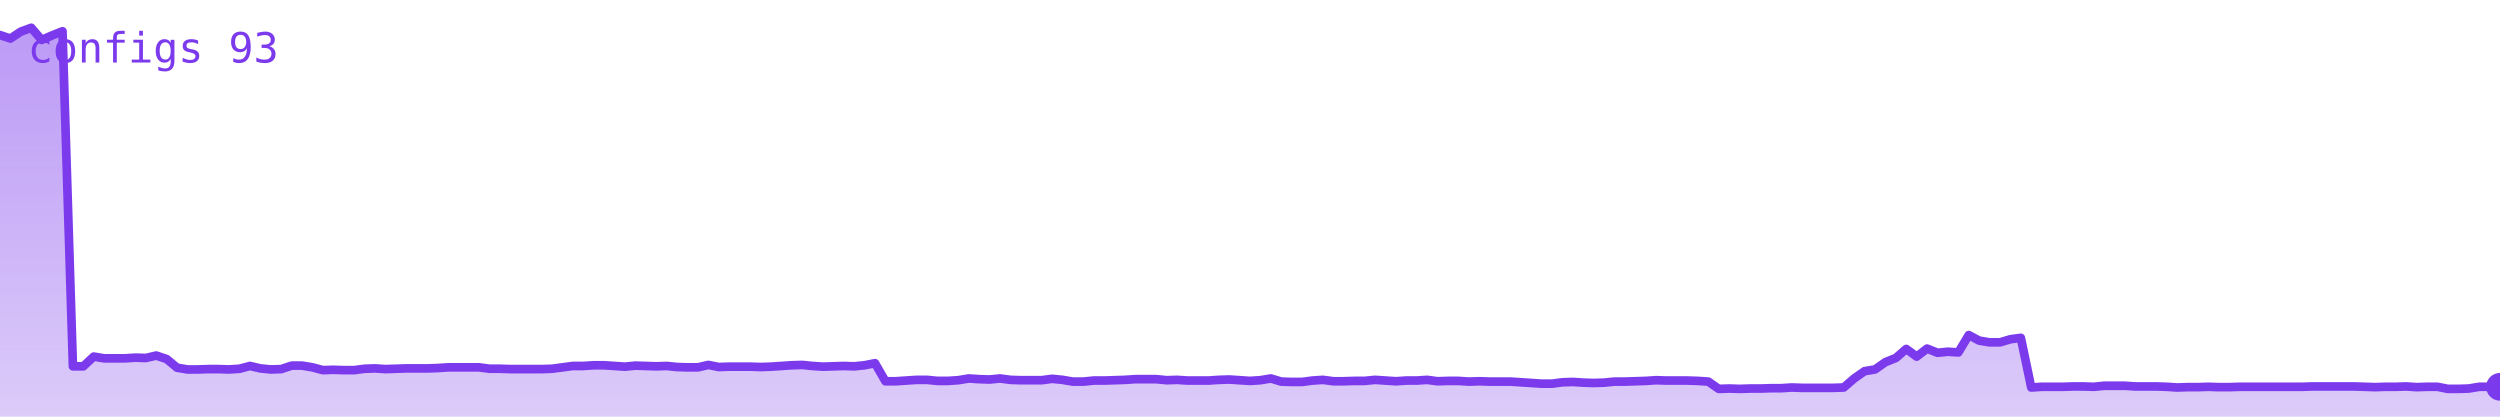
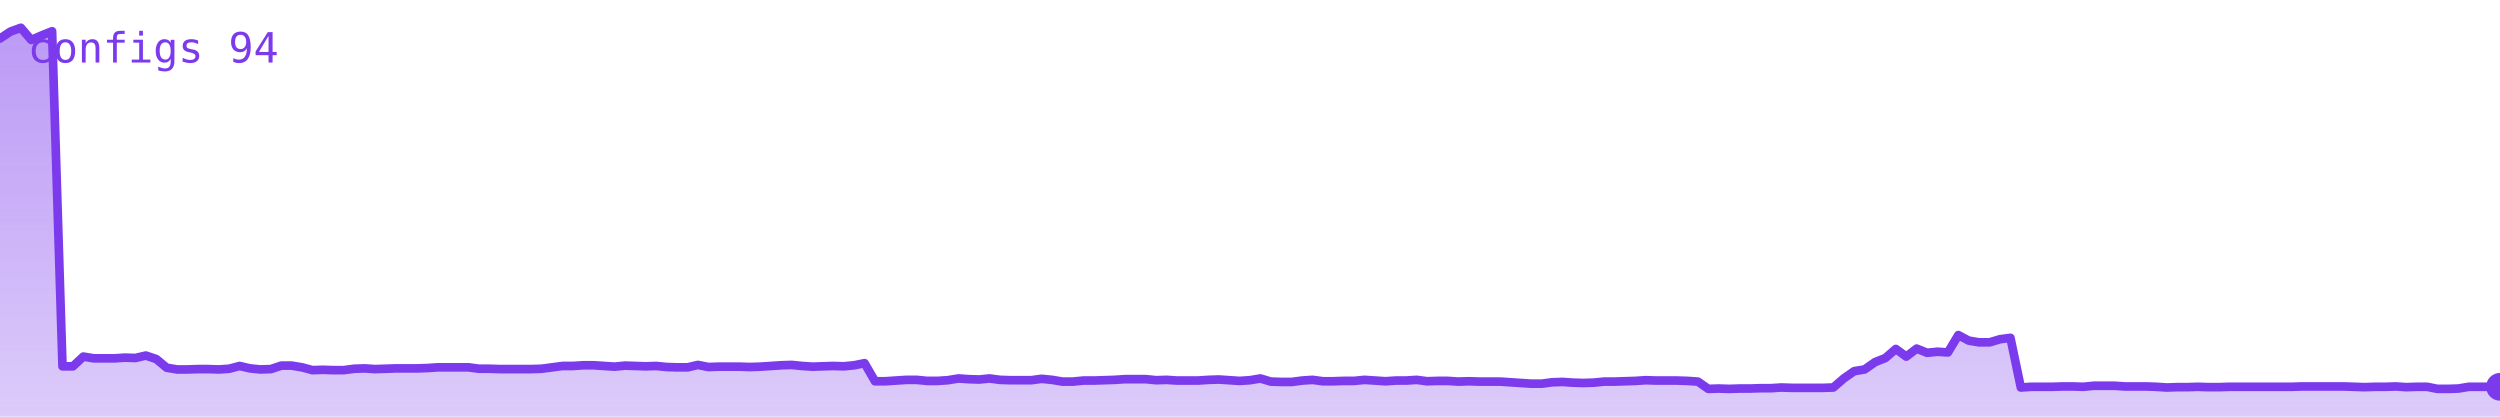
<svg xmlns="http://www.w3.org/2000/svg" viewBox="0 0 720 120" width="720" height="120" role="img" aria-label="configs">
  <defs>
    <linearGradient id="g" x1="0" y1="0" x2="0" y2="1">
      <stop offset="0%" stop-color="#7c3aed" stop-opacity="0.35" />
      <stop offset="100%" stop-color="#7c3aed" stop-opacity="0.02" />
    </linearGradient>
  </defs>
-   <polygon points="0,120 0.0,10.1 3.0,11.1 6.0,9.1 9.0,8.0 12.0,11.5 15.0,10.2 18.0,9.0 21.0,105.5 24.0,105.5 27.0,102.7 30.0,103.2 33.0,103.2 36.0,103.2 39.0,103.0 42.0,103.1 45.0,102.4 48.0,103.4 51.0,105.9 54.0,106.4 57.0,106.4 60.0,106.3 63.0,106.3 66.0,106.4 69.0,106.2 72.0,105.4 75.0,106.1 78.0,106.4 81.0,106.3 84.0,105.3 87.0,105.3 90.0,105.8 93.0,106.6 96.0,106.5 99.0,106.6 102.0,106.6 105.0,106.2 108.0,106.1 111.0,106.3 114.0,106.2 117.0,106.1 120.0,106.1 123.0,106.1 126.0,106.0 129.0,105.8 132.0,105.8 135.0,105.8 138.0,105.8 141.0,106.2 144.0,106.2 147.0,106.3 150.0,106.3 153.0,106.3 156.0,106.3 159.0,106.2 162.0,105.8 165.0,105.4 168.0,105.4 171.0,105.2 174.0,105.2 177.0,105.4 180.0,105.6 183.0,105.3 186.0,105.4 189.0,105.5 192.0,105.4 195.0,105.7 198.0,105.8 201.0,105.8 204.0,105.1 207.0,105.7 210.0,105.6 213.0,105.6 216.0,105.6 219.0,105.7 222.0,105.6 225.0,105.4 228.0,105.2 231.0,105.1 234.0,105.4 237.0,105.6 240.0,105.5 243.0,105.4 246.0,105.5 249.0,105.2 252.0,104.6 255.0,109.8 258.0,109.8 261.0,109.6 264.0,109.4 267.0,109.4 270.0,109.7 273.0,109.7 276.0,109.5 279.0,109.0 282.0,109.2 285.0,109.3 288.0,109.0 291.0,109.4 294.0,109.5 297.0,109.5 300.0,109.5 303.0,109.1 306.0,109.4 309.0,109.9 312.0,109.9 315.0,109.6 318.0,109.6 321.0,109.5 324.0,109.4 327.0,109.2 330.0,109.2 333.0,109.2 336.0,109.5 339.0,109.4 342.0,109.6 345.0,109.6 348.0,109.6 351.0,109.4 354.0,109.3 357.0,109.5 360.0,109.7 363.0,109.5 366.0,109.0 369.0,109.9 372.0,110.0 375.0,110.0 378.0,109.6 381.0,109.4 384.0,109.8 387.0,109.8 390.0,109.7 393.0,109.7 396.0,109.4 399.0,109.6 402.0,109.8 405.0,109.6 408.0,109.6 411.0,109.4 414.0,109.8 417.0,109.7 420.0,109.7 423.0,109.9 426.0,109.8 429.0,109.9 432.0,109.9 435.0,109.9 438.0,110.1 441.0,110.3 444.0,110.5 447.0,110.5 450.0,110.1 453.0,110.0 456.0,110.2 459.0,110.3 462.0,110.2 465.0,109.9 468.0,109.9 471.0,109.8 474.0,109.7 477.0,109.5 480.0,109.6 483.0,109.6 486.0,109.6 489.0,109.7 492.0,109.9 495.0,112.0 498.0,111.9 501.0,112.0 504.0,111.9 507.0,111.9 510.0,111.8 513.0,111.8 516.0,111.6 519.0,111.7 522.0,111.7 525.0,111.7 528.0,111.7 531.0,111.6 534.0,109.0 537.0,106.9 540.0,106.4 543.0,104.3 546.0,103.1 549.0,100.5 552.0,102.7 555.0,100.4 558.0,101.6 561.0,101.3 564.0,101.5 567.0,96.5 570.0,98.1 573.0,98.6 576.0,98.6 579.0,97.7 582.0,97.3 585.0,111.6 588.0,111.4 591.0,111.4 594.0,111.4 597.0,111.3 600.0,111.3 603.0,111.4 606.0,111.1 609.0,111.1 612.0,111.1 615.0,111.3 618.0,111.3 621.0,111.3 624.0,111.4 627.0,111.6 630.0,111.5 633.0,111.5 636.0,111.4 639.0,111.5 642.0,111.5 645.0,111.4 648.0,111.4 651.0,111.4 654.0,111.4 657.0,111.4 660.0,111.4 663.0,111.4 666.0,111.3 669.0,111.3 672.0,111.3 675.0,111.3 678.0,111.3 681.0,111.4 684.0,111.5 687.0,111.4 690.0,111.4 693.0,111.3 696.0,111.5 699.0,111.4 702.0,111.4 705.0,112.0 708.0,112.0 711.0,111.9 714.0,111.4 717.0,111.4 720.0,111.4 720,120" fill="#7c3aed" opacity="0.25" />
-   <polygon points="0,120 0.0,10.1 3.0,11.1 6.0,9.1 9.0,8.0 12.0,11.5 15.0,10.2 18.0,9.0 21.0,105.5 24.0,105.5 27.0,102.7 30.0,103.2 33.0,103.2 36.0,103.2 39.0,103.0 42.0,103.1 45.0,102.4 48.0,103.4 51.0,105.9 54.0,106.4 57.0,106.4 60.0,106.3 63.0,106.3 66.0,106.4 69.0,106.2 72.0,105.4 75.0,106.1 78.0,106.4 81.0,106.3 84.0,105.3 87.0,105.3 90.0,105.8 93.0,106.6 96.0,106.5 99.0,106.6 102.0,106.6 105.0,106.2 108.0,106.1 111.0,106.3 114.0,106.2 117.0,106.1 120.0,106.1 123.0,106.1 126.0,106.0 129.0,105.8 132.0,105.8 135.0,105.8 138.0,105.8 141.0,106.2 144.0,106.2 147.0,106.3 150.0,106.3 153.0,106.3 156.0,106.3 159.0,106.2 162.0,105.8 165.0,105.4 168.0,105.4 171.0,105.2 174.0,105.2 177.0,105.4 180.0,105.6 183.0,105.3 186.0,105.4 189.0,105.5 192.0,105.4 195.0,105.7 198.0,105.8 201.0,105.8 204.0,105.1 207.0,105.7 210.0,105.6 213.0,105.6 216.0,105.6 219.0,105.7 222.0,105.6 225.0,105.4 228.0,105.2 231.0,105.1 234.0,105.4 237.0,105.6 240.0,105.5 243.0,105.4 246.0,105.5 249.0,105.2 252.0,104.6 255.0,109.8 258.0,109.8 261.0,109.6 264.0,109.4 267.0,109.4 270.0,109.7 273.0,109.7 276.0,109.5 279.0,109.0 282.0,109.2 285.0,109.3 288.0,109.0 291.0,109.4 294.0,109.5 297.0,109.5 300.0,109.5 303.0,109.1 306.0,109.4 309.0,109.9 312.0,109.9 315.0,109.6 318.0,109.6 321.0,109.5 324.0,109.4 327.0,109.2 330.0,109.2 333.0,109.2 336.0,109.5 339.0,109.4 342.0,109.6 345.0,109.6 348.0,109.6 351.0,109.4 354.0,109.3 357.0,109.5 360.0,109.7 363.0,109.5 366.0,109.0 369.0,109.9 372.0,110.0 375.0,110.0 378.0,109.6 381.0,109.4 384.0,109.8 387.0,109.8 390.0,109.7 393.0,109.7 396.0,109.4 399.0,109.6 402.0,109.8 405.0,109.6 408.0,109.6 411.0,109.4 414.0,109.8 417.0,109.7 420.0,109.7 423.0,109.9 426.0,109.8 429.0,109.9 432.0,109.9 435.0,109.9 438.0,110.1 441.0,110.3 444.0,110.5 447.0,110.5 450.0,110.1 453.0,110.0 456.0,110.2 459.0,110.3 462.0,110.2 465.0,109.9 468.0,109.9 471.0,109.8 474.0,109.7 477.0,109.5 480.0,109.6 483.0,109.6 486.0,109.6 489.0,109.7 492.0,109.9 495.0,112.0 498.0,111.9 501.0,112.0 504.0,111.9 507.0,111.9 510.0,111.8 513.0,111.8 516.0,111.6 519.0,111.7 522.0,111.7 525.0,111.7 528.0,111.7 531.0,111.6 534.0,109.0 537.0,106.9 540.0,106.4 543.0,104.3 546.0,103.1 549.0,100.5 552.0,102.7 555.0,100.4 558.0,101.6 561.0,101.3 564.0,101.5 567.0,96.5 570.0,98.1 573.0,98.6 576.0,98.6 579.0,97.7 582.0,97.3 585.0,111.6 588.0,111.4 591.0,111.4 594.0,111.4 597.0,111.3 600.0,111.3 603.0,111.4 606.0,111.1 609.0,111.1 612.0,111.1 615.0,111.3 618.0,111.3 621.0,111.3 624.0,111.4 627.0,111.6 630.0,111.5 633.0,111.5 636.0,111.4 639.0,111.5 642.0,111.5 645.0,111.4 648.0,111.4 651.0,111.4 654.0,111.4 657.0,111.4 660.0,111.4 663.0,111.4 666.0,111.3 669.0,111.3 672.0,111.3 675.0,111.3 678.0,111.3 681.0,111.4 684.0,111.5 687.0,111.4 690.0,111.4 693.0,111.3 696.0,111.5 699.0,111.4 702.0,111.4 705.0,112.0 708.0,112.0 711.0,111.9 714.0,111.4 717.0,111.4 720.0,111.4 720,120" fill="url(#g)" />
-   <polyline points="0.0,10.1 3.0,11.1 6.0,9.1 9.0,8.0 12.0,11.5 15.0,10.2 18.0,9.0 21.0,105.5 24.0,105.5 27.0,102.7 30.0,103.2 33.0,103.2 36.0,103.2 39.0,103.0 42.0,103.1 45.0,102.4 48.0,103.4 51.0,105.9 54.0,106.4 57.0,106.4 60.0,106.3 63.0,106.3 66.0,106.4 69.0,106.2 72.0,105.4 75.0,106.1 78.0,106.4 81.0,106.3 84.0,105.3 87.0,105.3 90.0,105.8 93.0,106.6 96.0,106.5 99.0,106.6 102.0,106.6 105.0,106.2 108.0,106.1 111.0,106.3 114.0,106.2 117.0,106.1 120.0,106.1 123.0,106.1 126.0,106.0 129.0,105.8 132.0,105.8 135.0,105.8 138.0,105.8 141.0,106.2 144.0,106.2 147.0,106.3 150.0,106.3 153.0,106.3 156.0,106.3 159.0,106.2 162.0,105.8 165.0,105.4 168.0,105.4 171.0,105.2 174.0,105.2 177.0,105.4 180.0,105.6 183.0,105.3 186.0,105.4 189.0,105.5 192.0,105.4 195.0,105.7 198.0,105.8 201.0,105.8 204.0,105.1 207.0,105.7 210.0,105.6 213.0,105.6 216.0,105.6 219.0,105.7 222.0,105.6 225.0,105.4 228.0,105.2 231.0,105.1 234.0,105.4 237.0,105.6 240.0,105.5 243.0,105.4 246.0,105.5 249.0,105.2 252.0,104.6 255.0,109.8 258.0,109.8 261.0,109.6 264.0,109.4 267.0,109.4 270.0,109.7 273.0,109.7 276.0,109.5 279.0,109.0 282.0,109.2 285.0,109.3 288.0,109.0 291.0,109.4 294.0,109.5 297.0,109.5 300.0,109.5 303.0,109.1 306.0,109.4 309.0,109.9 312.0,109.9 315.0,109.6 318.0,109.6 321.0,109.5 324.0,109.4 327.0,109.2 330.0,109.2 333.0,109.2 336.0,109.5 339.0,109.4 342.0,109.6 345.0,109.6 348.0,109.6 351.0,109.4 354.0,109.3 357.0,109.5 360.0,109.7 363.0,109.5 366.0,109.0 369.0,109.9 372.0,110.0 375.0,110.0 378.0,109.6 381.0,109.4 384.0,109.8 387.0,109.8 390.0,109.7 393.0,109.7 396.0,109.4 399.0,109.6 402.0,109.8 405.0,109.6 408.0,109.6 411.0,109.4 414.0,109.8 417.0,109.7 420.0,109.7 423.0,109.9 426.0,109.8 429.0,109.9 432.0,109.9 435.0,109.9 438.0,110.1 441.0,110.3 444.0,110.5 447.0,110.5 450.0,110.1 453.0,110.0 456.0,110.2 459.0,110.3 462.0,110.2 465.0,109.9 468.0,109.9 471.0,109.8 474.0,109.7 477.0,109.5 480.0,109.6 483.0,109.6 486.0,109.6 489.0,109.7 492.0,109.9 495.0,112.0 498.0,111.9 501.0,112.0 504.0,111.9 507.0,111.9 510.0,111.8 513.0,111.8 516.0,111.6 519.0,111.7 522.0,111.7 525.0,111.7 528.0,111.7 531.0,111.6 534.0,109.0 537.0,106.9 540.0,106.4 543.0,104.3 546.0,103.1 549.0,100.5 552.0,102.7 555.0,100.4 558.0,101.6 561.0,101.3 564.0,101.5 567.0,96.5 570.0,98.1 573.0,98.6 576.0,98.6 579.0,97.7 582.0,97.3 585.0,111.6 588.0,111.4 591.0,111.4 594.0,111.4 597.0,111.3 600.0,111.3 603.0,111.4 606.0,111.1 609.0,111.1 612.0,111.1 615.0,111.3 618.0,111.3 621.0,111.3 624.0,111.4 627.0,111.6 630.0,111.5 633.0,111.5 636.0,111.4 639.0,111.5 642.0,111.5 645.0,111.4 648.0,111.4 651.0,111.4 654.0,111.4 657.0,111.4 660.0,111.4 663.0,111.4 666.0,111.3 669.0,111.3 672.0,111.3 675.0,111.3 678.0,111.3 681.0,111.4 684.0,111.5 687.0,111.4 690.0,111.4 693.0,111.3 696.0,111.5 699.0,111.4 702.0,111.4 705.0,112.0 708.0,112.0 711.0,111.9 714.0,111.4 717.0,111.4 720.0,111.4" fill="none" stroke="#7c3aed" stroke-width="2.5" stroke-linejoin="round" stroke-linecap="round" />
+   <polygon points="0,120 0.0,11.1 3.0,9.1 6.0,8.0 9.0,11.5 12.0,10.2 15.0,9.0 18.0,105.5 21.0,105.5 24.0,102.7 27.0,103.2 30.0,103.2 33.0,103.2 36.0,103.0 39.0,103.1 42.0,102.4 45.0,103.4 48.0,105.9 51.0,106.4 54.0,106.4 57.0,106.3 60.0,106.3 63.0,106.4 66.0,106.2 69.0,105.4 72.0,106.1 75.0,106.4 78.0,106.3 81.0,105.3 84.0,105.3 87.0,105.8 90.0,106.6 93.0,106.5 96.0,106.6 99.0,106.6 102.0,106.2 105.0,106.1 108.0,106.3 111.0,106.2 114.0,106.1 117.0,106.1 120.0,106.1 123.0,106.0 126.0,105.8 129.0,105.8 132.0,105.8 135.0,105.8 138.0,106.2 141.0,106.2 144.0,106.3 147.0,106.3 150.0,106.3 153.0,106.3 156.0,106.2 159.0,105.8 162.0,105.4 165.0,105.4 168.0,105.2 171.0,105.2 174.0,105.4 177.0,105.6 180.0,105.3 183.0,105.4 186.0,105.5 189.0,105.4 192.0,105.7 195.0,105.8 198.0,105.8 201.0,105.1 204.0,105.7 207.0,105.6 210.0,105.6 213.0,105.6 216.0,105.7 219.0,105.6 222.0,105.4 225.0,105.2 228.0,105.1 231.0,105.4 234.0,105.6 237.0,105.5 240.0,105.4 243.0,105.5 246.0,105.2 249.0,104.6 252.0,109.8 255.0,109.8 258.0,109.6 261.0,109.4 264.0,109.4 267.0,109.7 270.0,109.7 273.0,109.5 276.0,109.0 279.0,109.2 282.0,109.3 285.0,109.0 288.0,109.4 291.0,109.5 294.0,109.5 297.0,109.5 300.0,109.1 303.0,109.4 306.0,109.9 309.0,109.9 312.0,109.6 315.0,109.6 318.0,109.5 321.0,109.4 324.0,109.2 327.0,109.2 330.0,109.2 333.0,109.5 336.0,109.4 339.0,109.6 342.0,109.6 345.0,109.6 348.0,109.4 351.0,109.3 354.0,109.5 357.0,109.7 360.0,109.5 363.0,109.0 366.0,109.9 369.0,110.0 372.0,110.0 375.0,109.6 378.0,109.4 381.0,109.8 384.0,109.8 387.0,109.7 390.0,109.7 393.0,109.4 396.0,109.6 399.0,109.8 402.0,109.6 405.0,109.6 408.0,109.4 411.0,109.8 414.0,109.7 417.0,109.7 420.0,109.9 423.0,109.8 426.0,109.9 429.0,109.9 432.0,109.9 435.0,110.1 438.0,110.3 441.0,110.5 444.0,110.5 447.0,110.1 450.0,110.0 453.0,110.2 456.0,110.3 459.0,110.2 462.0,109.9 465.0,109.9 468.0,109.8 471.0,109.7 474.0,109.5 477.0,109.6 480.0,109.6 483.0,109.6 486.0,109.7 489.0,109.9 492.0,112.0 495.0,111.9 498.0,112.0 501.0,111.9 504.0,111.9 507.0,111.8 510.0,111.8 513.0,111.6 516.0,111.7 519.0,111.7 522.0,111.7 525.0,111.7 528.0,111.6 531.0,109.0 534.0,106.9 537.0,106.4 540.0,104.3 543.0,103.1 546.0,100.5 549.0,102.7 552.0,100.4 555.0,101.6 558.0,101.3 561.0,101.5 564.0,96.5 567.0,98.1 570.0,98.6 573.0,98.6 576.0,97.7 579.0,97.3 582.0,111.6 585.0,111.4 588.0,111.4 591.0,111.4 594.0,111.3 597.0,111.3 600.0,111.4 603.0,111.1 606.0,111.1 609.0,111.1 612.0,111.3 615.0,111.3 618.0,111.3 621.0,111.4 624.0,111.6 627.0,111.5 630.0,111.5 633.0,111.4 636.0,111.5 639.0,111.5 642.0,111.4 645.0,111.4 648.0,111.4 651.0,111.4 654.0,111.4 657.0,111.4 660.0,111.4 663.0,111.3 666.0,111.3 669.0,111.3 672.0,111.3 675.0,111.3 678.0,111.4 681.0,111.5 684.0,111.4 687.0,111.4 690.0,111.3 693.0,111.5 696.0,111.4 699.0,111.4 702.0,112.0 705.0,112.0 708.0,111.9 711.0,111.4 714.0,111.4 717.0,111.4 720.0,111.4 720,120" fill="#7c3aed" opacity="0.25" />
+   <polygon points="0,120 0.0,11.1 3.0,9.1 6.0,8.0 9.0,11.5 12.0,10.2 15.0,9.0 18.0,105.5 21.0,105.5 24.0,102.7 27.0,103.2 30.0,103.2 33.0,103.2 36.0,103.0 39.0,103.1 42.0,102.4 45.0,103.4 48.0,105.9 51.0,106.4 54.0,106.4 57.0,106.3 60.0,106.3 63.0,106.4 66.0,106.2 69.0,105.4 72.0,106.1 75.0,106.4 78.0,106.3 81.0,105.3 84.0,105.3 87.0,105.8 90.0,106.6 93.0,106.5 96.0,106.6 99.0,106.6 102.0,106.2 105.0,106.1 108.0,106.3 111.0,106.2 114.0,106.1 117.0,106.1 120.0,106.1 123.0,106.0 126.0,105.8 129.0,105.8 132.0,105.8 135.0,105.8 138.0,106.2 141.0,106.2 144.0,106.3 147.0,106.3 150.0,106.3 153.0,106.3 156.0,106.2 159.0,105.8 162.0,105.4 165.0,105.4 168.0,105.2 171.0,105.2 174.0,105.4 177.0,105.6 180.0,105.3 183.0,105.4 186.0,105.5 189.0,105.4 192.0,105.7 195.0,105.8 198.0,105.8 201.0,105.1 204.0,105.7 207.0,105.6 210.0,105.6 213.0,105.6 216.0,105.7 219.0,105.6 222.0,105.4 225.0,105.2 228.0,105.1 231.0,105.4 234.0,105.6 237.0,105.5 240.0,105.4 243.0,105.5 246.0,105.2 249.0,104.6 252.0,109.8 255.0,109.8 258.0,109.6 261.0,109.4 264.0,109.4 267.0,109.7 270.0,109.7 273.0,109.5 276.0,109.0 279.0,109.2 282.0,109.3 285.0,109.0 288.0,109.4 291.0,109.5 294.0,109.5 297.0,109.5 300.0,109.1 303.0,109.4 306.0,109.9 309.0,109.9 312.0,109.6 315.0,109.6 318.0,109.5 321.0,109.4 324.0,109.2 327.0,109.2 330.0,109.2 333.0,109.5 336.0,109.4 339.0,109.6 342.0,109.6 345.0,109.6 348.0,109.4 351.0,109.3 354.0,109.5 357.0,109.7 360.0,109.5 363.0,109.0 366.0,109.9 369.0,110.0 372.0,110.0 375.0,109.6 378.0,109.4 381.0,109.8 384.0,109.8 387.0,109.7 390.0,109.7 393.0,109.4 396.0,109.6 399.0,109.8 402.0,109.6 405.0,109.6 408.0,109.4 411.0,109.8 414.0,109.7 417.0,109.7 420.0,109.9 423.0,109.8 426.0,109.9 429.0,109.9 432.0,109.9 435.0,110.1 438.0,110.3 441.0,110.5 444.0,110.5 447.0,110.1 450.0,110.0 453.0,110.2 456.0,110.3 459.0,110.2 462.0,109.9 465.0,109.9 468.0,109.8 471.0,109.7 474.0,109.5 477.0,109.6 480.0,109.6 483.0,109.6 486.0,109.7 489.0,109.9 492.0,112.0 495.0,111.9 498.0,112.0 501.0,111.9 504.0,111.9 507.0,111.8 510.0,111.8 513.0,111.6 516.0,111.7 519.0,111.7 522.0,111.7 525.0,111.7 528.0,111.6 531.0,109.0 534.0,106.9 537.0,106.4 540.0,104.3 543.0,103.1 546.0,100.5 549.0,102.7 552.0,100.4 555.0,101.6 558.0,101.3 561.0,101.5 564.0,96.5 567.0,98.1 570.0,98.6 573.0,98.6 576.0,97.7 579.0,97.3 582.0,111.6 585.0,111.4 588.0,111.4 591.0,111.4 594.0,111.3 597.0,111.3 600.0,111.4 603.0,111.1 606.0,111.1 609.0,111.1 612.0,111.3 615.0,111.3 618.0,111.3 621.0,111.4 624.0,111.6 627.0,111.5 630.0,111.5 633.0,111.4 636.0,111.5 639.0,111.5 642.0,111.4 645.0,111.4 648.0,111.4 651.0,111.4 654.0,111.4 657.0,111.4 660.0,111.4 663.0,111.3 666.0,111.3 669.0,111.3 672.0,111.3 675.0,111.3 678.0,111.4 681.0,111.5 684.0,111.4 687.0,111.4 690.0,111.3 693.0,111.5 696.0,111.4 699.0,111.4 702.0,112.0 705.0,112.0 708.0,111.9 711.0,111.4 714.0,111.4 717.0,111.4 720.0,111.4 720,120" fill="url(#g)" />
+   <polyline points="0.0,11.1 3.0,9.1 6.0,8.0 9.0,11.5 12.0,10.2 15.0,9.0 18.0,105.5 21.0,105.5 24.0,102.7 27.0,103.2 30.0,103.2 33.0,103.2 36.0,103.0 39.0,103.1 42.0,102.4 45.0,103.4 48.0,105.9 51.0,106.4 54.0,106.4 57.0,106.3 60.0,106.3 63.0,106.4 66.0,106.2 69.0,105.4 72.0,106.1 75.0,106.4 78.0,106.3 81.0,105.3 84.0,105.3 87.0,105.8 90.0,106.6 93.0,106.5 96.0,106.6 99.0,106.6 102.0,106.2 105.0,106.1 108.0,106.3 111.0,106.2 114.0,106.1 117.0,106.1 120.0,106.1 123.0,106.0 126.0,105.8 129.0,105.8 132.0,105.8 135.0,105.8 138.0,106.2 141.0,106.2 144.0,106.3 147.0,106.3 150.0,106.3 153.0,106.3 156.0,106.2 159.0,105.8 162.0,105.4 165.0,105.4 168.0,105.2 171.0,105.2 174.0,105.4 177.0,105.6 180.0,105.3 183.0,105.4 186.0,105.5 189.0,105.4 192.0,105.7 195.0,105.8 198.0,105.8 201.0,105.1 204.0,105.7 207.0,105.6 210.0,105.6 213.0,105.6 216.0,105.7 219.0,105.6 222.0,105.4 225.0,105.2 228.0,105.1 231.0,105.4 234.0,105.6 237.0,105.5 240.0,105.4 243.0,105.5 246.0,105.2 249.0,104.6 252.0,109.8 255.0,109.8 258.0,109.6 261.0,109.4 264.0,109.4 267.0,109.7 270.0,109.7 273.0,109.5 276.0,109.0 279.0,109.2 282.0,109.3 285.0,109.0 288.0,109.4 291.0,109.5 294.0,109.5 297.0,109.5 300.0,109.1 303.0,109.4 306.0,109.9 309.0,109.9 312.0,109.6 315.0,109.6 318.0,109.5 321.0,109.4 324.0,109.2 327.0,109.2 330.0,109.2 333.0,109.5 336.0,109.4 339.0,109.6 342.0,109.6 345.0,109.6 348.0,109.4 351.0,109.3 354.0,109.5 357.0,109.7 360.0,109.5 363.0,109.0 366.0,109.9 369.0,110.0 372.0,110.0 375.0,109.6 378.0,109.4 381.0,109.8 384.0,109.8 387.0,109.7 390.0,109.7 393.0,109.4 396.0,109.6 399.0,109.8 402.0,109.6 405.0,109.6 408.0,109.4 411.0,109.8 414.0,109.7 417.0,109.7 420.0,109.9 423.0,109.8 426.0,109.9 429.0,109.9 432.0,109.9 435.0,110.1 438.0,110.3 441.0,110.5 444.0,110.5 447.0,110.1 450.0,110.0 453.0,110.2 456.0,110.3 459.0,110.2 462.0,109.9 465.0,109.9 468.0,109.8 471.0,109.7 474.0,109.5 477.0,109.6 480.0,109.6 483.0,109.6 486.0,109.7 489.0,109.9 492.0,112.0 495.0,111.9 498.0,112.0 501.0,111.9 504.0,111.9 507.0,111.8 510.0,111.8 513.0,111.6 516.0,111.7 519.0,111.7 522.0,111.7 525.0,111.7 528.0,111.6 531.0,109.0 534.0,106.9 537.0,106.4 540.0,104.3 543.0,103.1 546.0,100.5 549.0,102.7 552.0,100.4 555.0,101.6 558.0,101.3 561.0,101.5 564.0,96.5 567.0,98.1 570.0,98.6 573.0,98.6 576.0,97.7 579.0,97.3 582.0,111.6 585.0,111.4 588.0,111.4 591.0,111.4 594.0,111.3 597.0,111.3 600.0,111.4 603.0,111.1 606.0,111.1 609.0,111.1 612.0,111.3 615.0,111.3 618.0,111.3 621.0,111.4 624.0,111.6 627.0,111.5 630.0,111.5 633.0,111.4 636.0,111.5 639.0,111.5 642.0,111.4 645.0,111.4 648.0,111.4 651.0,111.4 654.0,111.4 657.0,111.4 660.0,111.4 663.0,111.3 666.0,111.3 669.0,111.3 672.0,111.3 675.0,111.3 678.0,111.4 681.0,111.5 684.0,111.4 687.0,111.4 690.0,111.3 693.0,111.5 696.0,111.4 699.0,111.4 702.0,112.0 705.0,112.0 708.0,111.9 711.0,111.4 714.0,111.4 717.0,111.4 720.0,111.4" fill="none" stroke="#7c3aed" stroke-width="2.5" stroke-linejoin="round" stroke-linecap="round" />
  <circle cx="720.0" cy="111.4" r="4" fill="#7c3aed" />
-   <text x="8" y="18" font-family="monospace" font-size="12" fill="#7c3aed">configs 93</text>
+   <text x="8" y="18" font-family="monospace" font-size="12" fill="#7c3aed">configs 94</text>
</svg>
